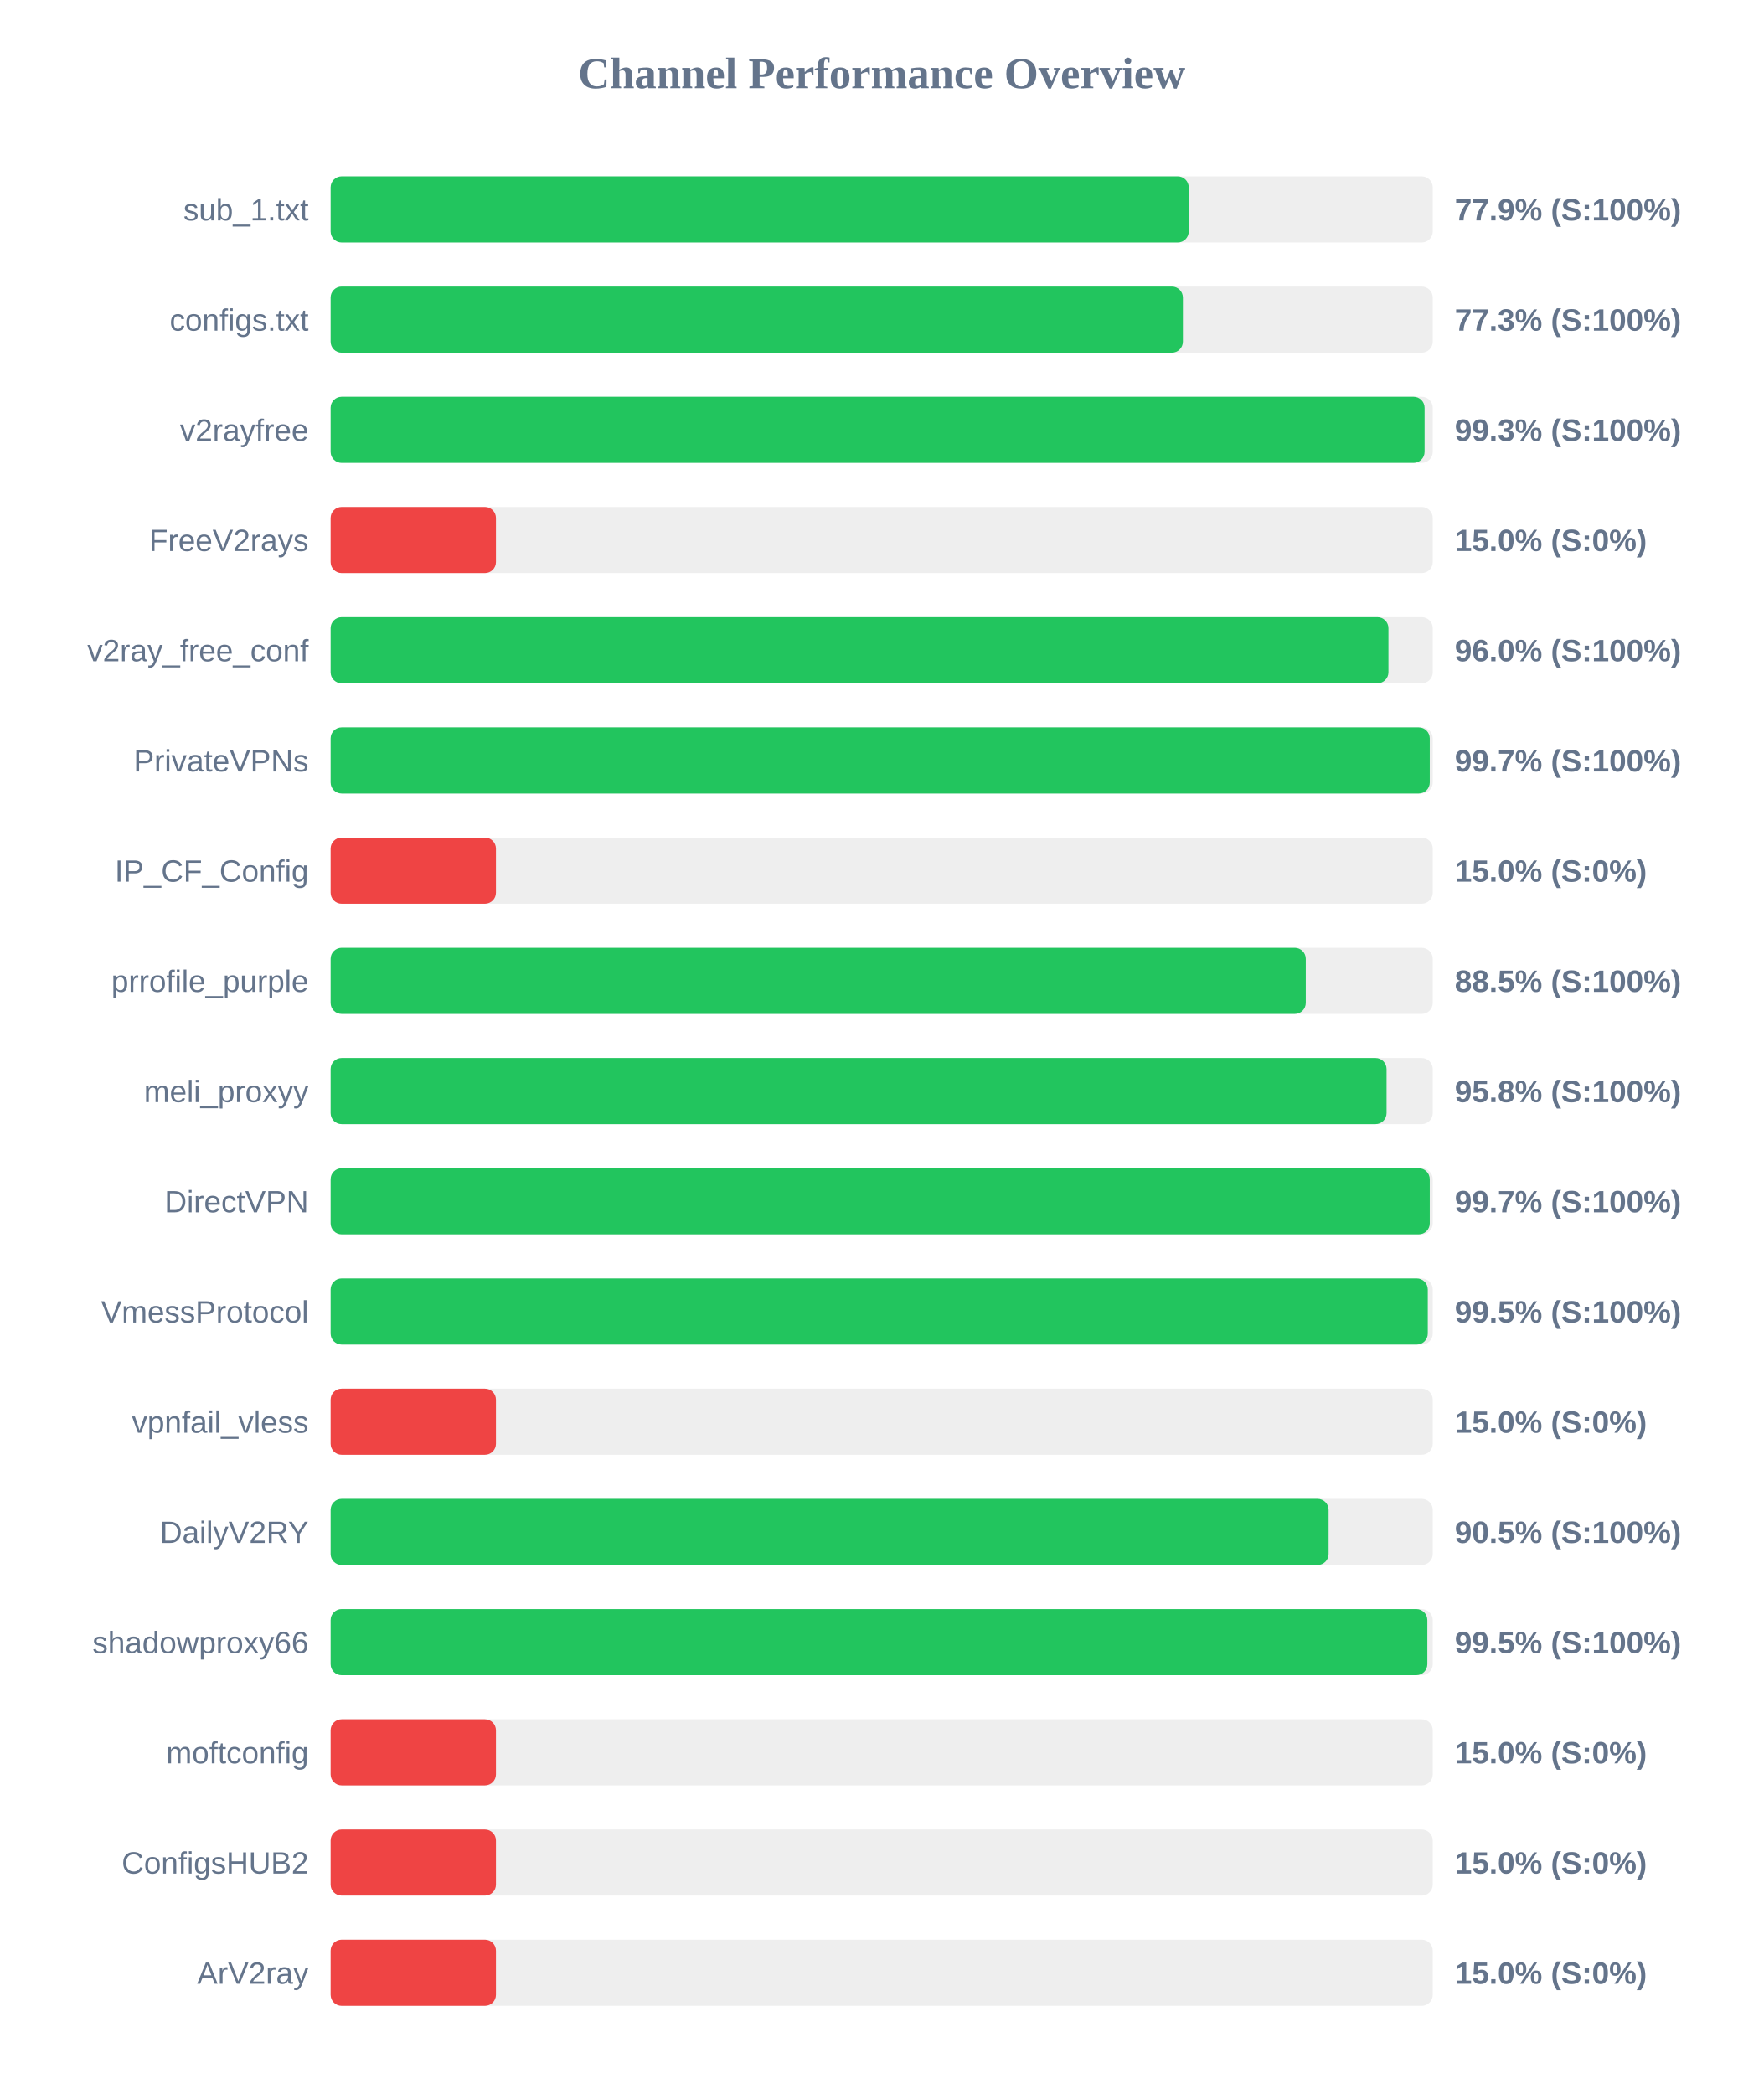
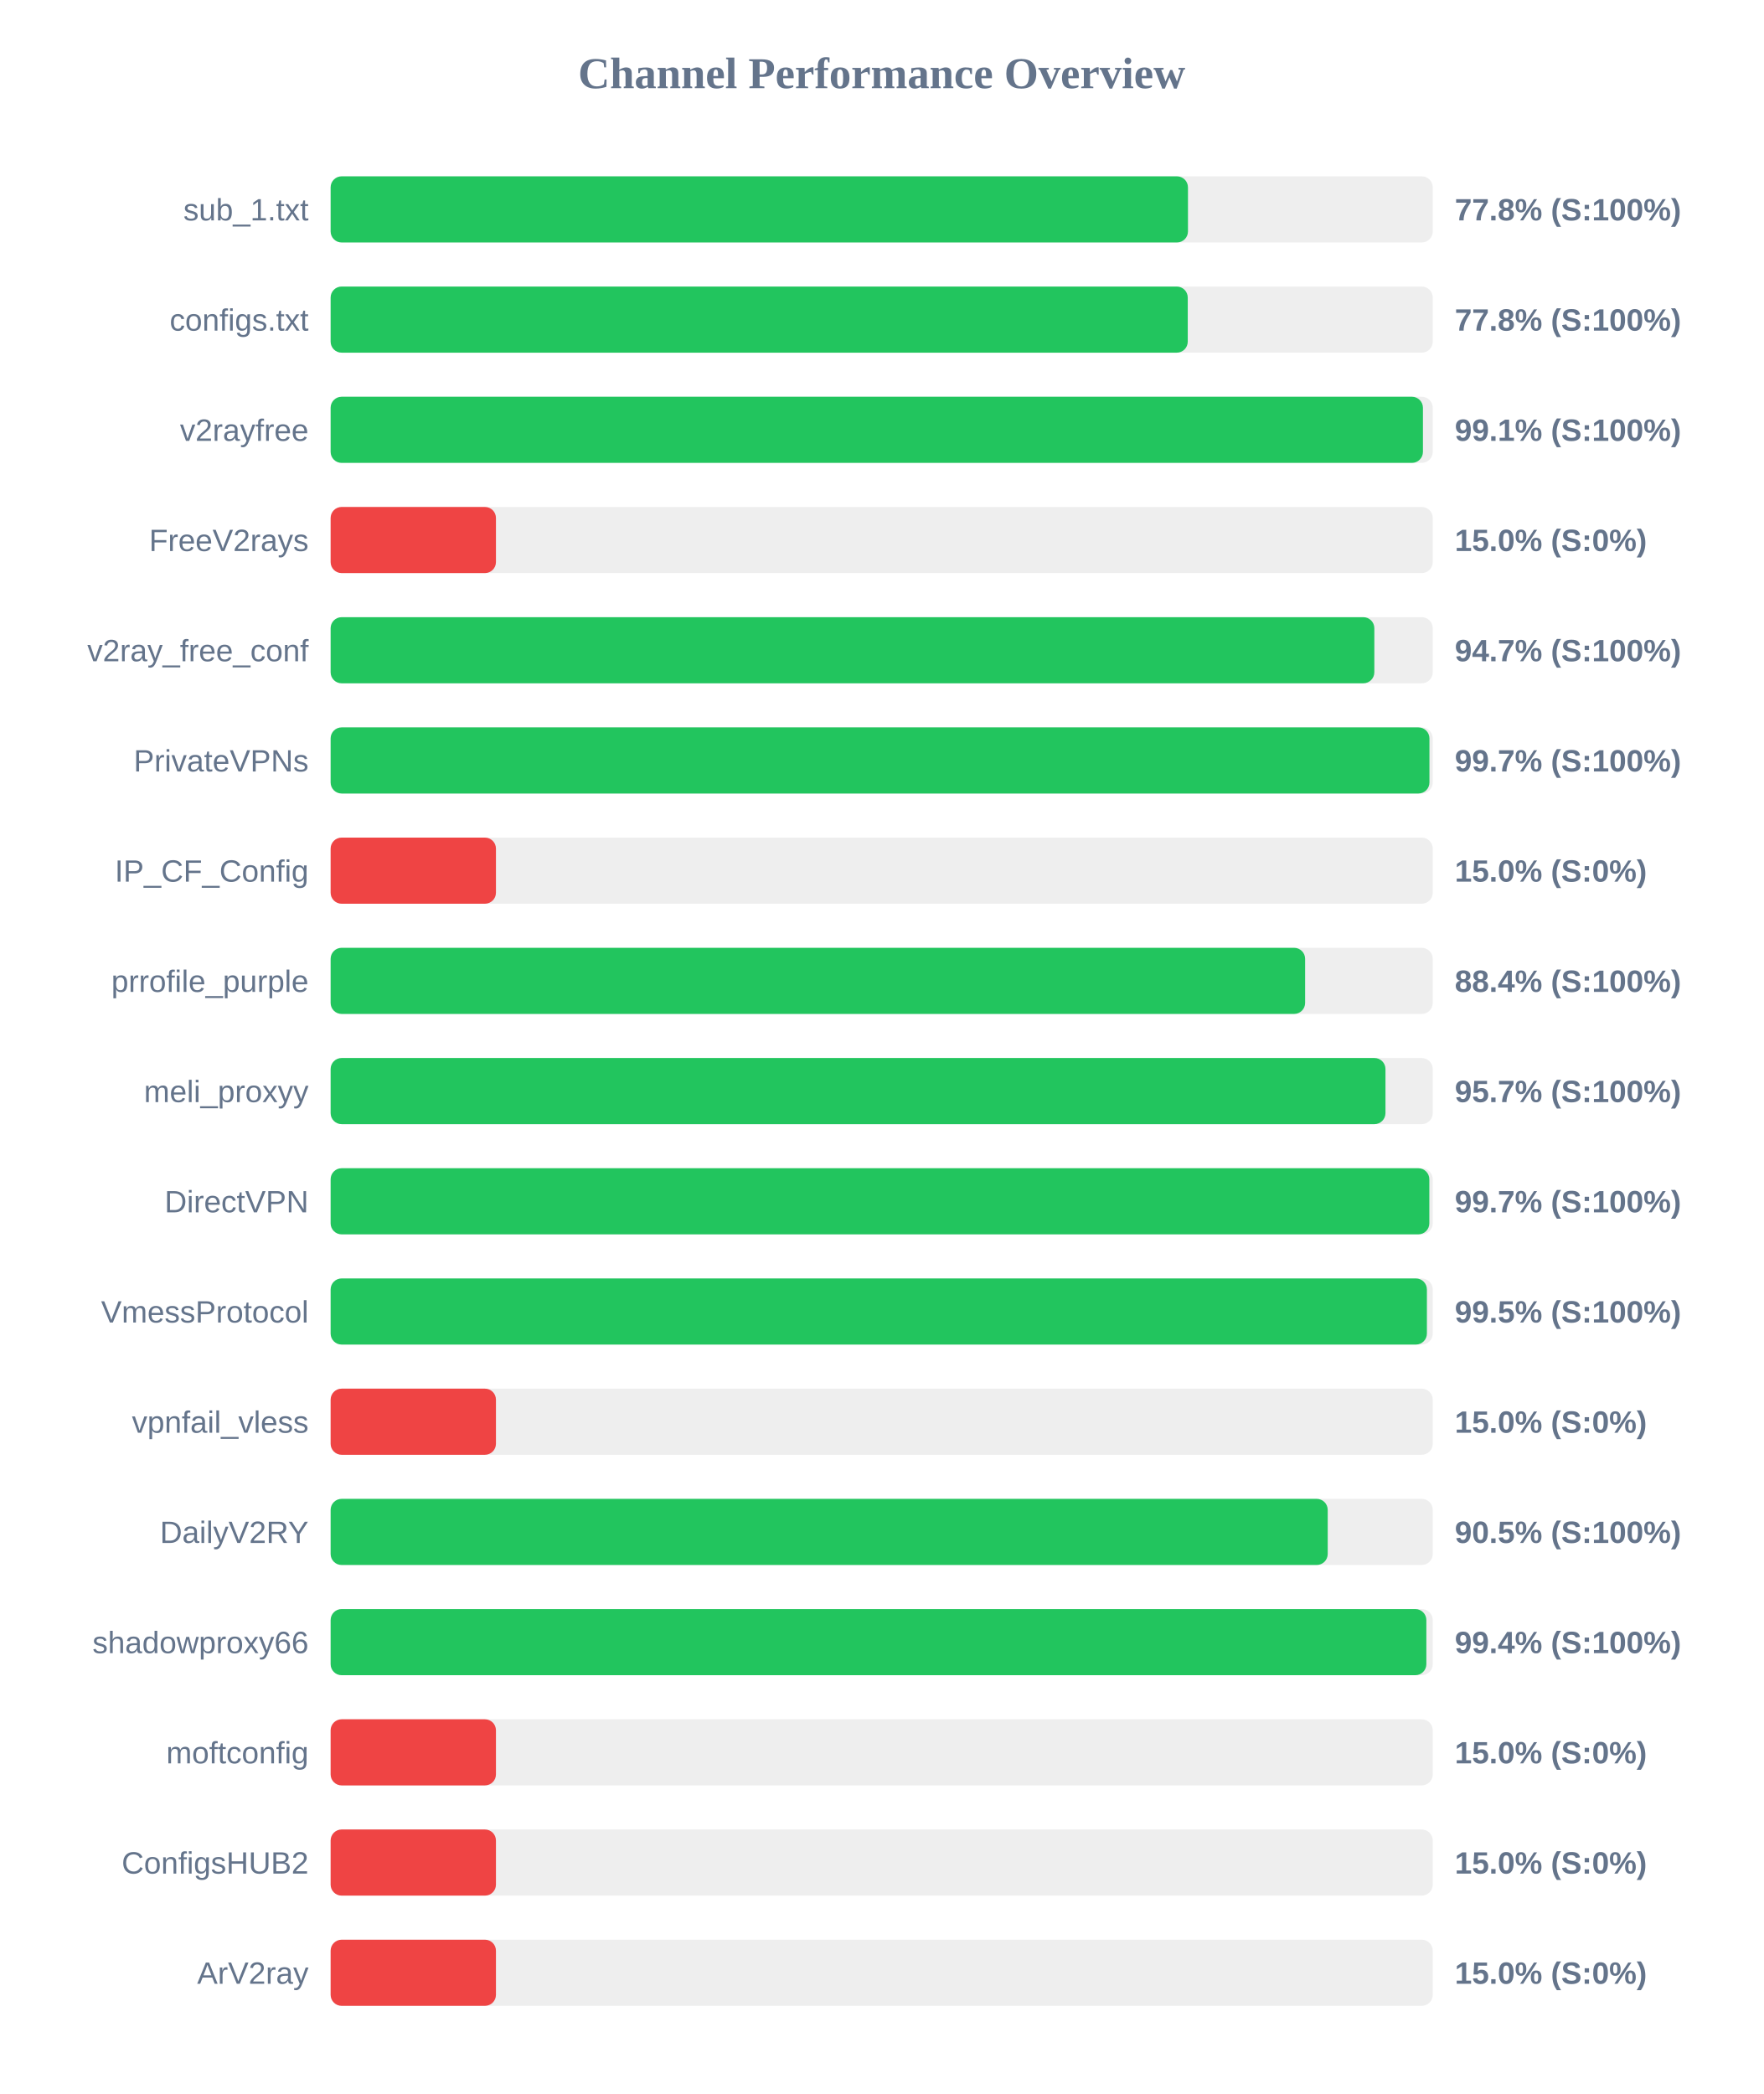
<svg xmlns="http://www.w3.org/2000/svg" width="800" height="950" version="1.1">
  <style>
        .row { font: 14px Arial; fill: #64748b; }
        .score { font: bold 14px Arial; fill: #64748b; }
    </style>
  <text x="400" y="40" text-anchor="middle" font-size="20px" font-weight="bold" fill="#64748b">Channel Performance Overview</text>
  <rect x="150" y="80" width="500" height="30" fill="#eee" rx="5" />
-   <rect x="150" y="80" width="389.3" height="30" fill="#22c55e" rx="5" />
+   <rect x="150" y="80" width="388.95" height="30" fill="#22c55e" rx="5" />
  <text x="140" y="100" text-anchor="end" class="row">sub_1.txt</text>
-   <text x="660" y="100" text-anchor="start" class="score">77.9% (S:100%)</text>
+   <text x="660" y="100" text-anchor="start" class="score">77.8% (S:100%)</text>
  <rect x="150" y="130" width="500" height="30" fill="#eee" rx="5" />
-   <rect x="150" y="130" width="386.65" height="30" fill="#22c55e" rx="5" />
+   <rect x="150" y="130" width="388.85" height="30" fill="#22c55e" rx="5" />
  <text x="140" y="150" text-anchor="end" class="row">configs.txt</text>
-   <text x="660" y="150" text-anchor="start" class="score">77.3% (S:100%)</text>
+   <text x="660" y="150" text-anchor="start" class="score">77.8% (S:100%)</text>
  <rect x="150" y="180" width="500" height="30" fill="#eee" rx="5" />
-   <rect x="150" y="180" width="496.3" height="30" fill="#22c55e" rx="5" />
+   <rect x="150" y="180" width="495.55" height="30" fill="#22c55e" rx="5" />
  <text x="140" y="200" text-anchor="end" class="row">v2rayfree</text>
-   <text x="660" y="200" text-anchor="start" class="score">99.3% (S:100%)</text>
+   <text x="660" y="200" text-anchor="start" class="score">99.1% (S:100%)</text>
  <rect x="150" y="230" width="500" height="30" fill="#eee" rx="5" />
  <rect x="150" y="230" width="75.0" height="30" fill="#ef4444" rx="5" />
  <text x="140" y="250" text-anchor="end" class="row">FreeV2rays</text>
  <text x="660" y="250" text-anchor="start" class="score">15.0% (S:0%)</text>
  <rect x="150" y="280" width="500" height="30" fill="#eee" rx="5" />
-   <rect x="150" y="280" width="479.9" height="30" fill="#22c55e" rx="5" />
+   <rect x="150" y="280" width="473.5" height="30" fill="#22c55e" rx="5" />
  <text x="140" y="300" text-anchor="end" class="row">v2ray_free_conf</text>
-   <text x="660" y="300" text-anchor="start" class="score">96.0% (S:100%)</text>
+   <text x="660" y="300" text-anchor="start" class="score">94.7% (S:100%)</text>
  <rect x="150" y="330" width="500" height="30" fill="#eee" rx="5" />
-   <rect x="150" y="330" width="498.65" height="30" fill="#22c55e" rx="5" />
+   <rect x="150" y="330" width="498.5" height="30" fill="#22c55e" rx="5" />
  <text x="140" y="350" text-anchor="end" class="row">PrivateVPNs</text>
  <text x="660" y="350" text-anchor="start" class="score">99.7% (S:100%)</text>
  <rect x="150" y="380" width="500" height="30" fill="#eee" rx="5" />
  <rect x="150" y="380" width="75.0" height="30" fill="#ef4444" rx="5" />
  <text x="140" y="400" text-anchor="end" class="row">IP_CF_Config</text>
  <text x="660" y="400" text-anchor="start" class="score">15.0% (S:0%)</text>
  <rect x="150" y="430" width="500" height="30" fill="#eee" rx="5" />
-   <rect x="150" y="430" width="442.4" height="30" fill="#22c55e" rx="5" />
+   <rect x="150" y="430" width="442.1" height="30" fill="#22c55e" rx="5" />
  <text x="140" y="450" text-anchor="end" class="row">prrofile_purple</text>
-   <text x="660" y="450" text-anchor="start" class="score">88.5% (S:100%)</text>
+   <text x="660" y="450" text-anchor="start" class="score">88.4% (S:100%)</text>
  <rect x="150" y="480" width="500" height="30" fill="#eee" rx="5" />
-   <rect x="150" y="480" width="479.05" height="30" fill="#22c55e" rx="5" />
+   <rect x="150" y="480" width="478.55" height="30" fill="#22c55e" rx="5" />
  <text x="140" y="500" text-anchor="end" class="row">meli_proxyy</text>
-   <text x="660" y="500" text-anchor="start" class="score">95.8% (S:100%)</text>
+   <text x="660" y="500" text-anchor="start" class="score">95.7% (S:100%)</text>
  <rect x="150" y="530" width="500" height="30" fill="#eee" rx="5" />
-   <rect x="150" y="530" width="498.65" height="30" fill="#22c55e" rx="5" />
+   <rect x="150" y="530" width="498.45" height="30" fill="#22c55e" rx="5" />
  <text x="140" y="550" text-anchor="end" class="row">DirectVPN</text>
  <text x="660" y="550" text-anchor="start" class="score">99.7% (S:100%)</text>
  <rect x="150" y="580" width="500" height="30" fill="#eee" rx="5" />
-   <rect x="150" y="580" width="497.75" height="30" fill="#22c55e" rx="5" />
+   <rect x="150" y="580" width="497.35" height="30" fill="#22c55e" rx="5" />
  <text x="140" y="600" text-anchor="end" class="row">VmessProtocol</text>
  <text x="660" y="600" text-anchor="start" class="score">99.5% (S:100%)</text>
  <rect x="150" y="630" width="500" height="30" fill="#eee" rx="5" />
  <rect x="150" y="630" width="75.0" height="30" fill="#ef4444" rx="5" />
  <text x="140" y="650" text-anchor="end" class="row">vpnfail_vless</text>
  <text x="660" y="650" text-anchor="start" class="score">15.0% (S:0%)</text>
  <rect x="150" y="680" width="500" height="30" fill="#eee" rx="5" />
-   <rect x="150" y="680" width="452.75" height="30" fill="#22c55e" rx="5" />
+   <rect x="150" y="680" width="452.35" height="30" fill="#22c55e" rx="5" />
  <text x="140" y="700" text-anchor="end" class="row">DailyV2RY</text>
  <text x="660" y="700" text-anchor="start" class="score">90.5% (S:100%)</text>
  <rect x="150" y="730" width="500" height="30" fill="#eee" rx="5" />
-   <rect x="150" y="730" width="497.55" height="30" fill="#22c55e" rx="5" />
+   <rect x="150" y="730" width="497.1" height="30" fill="#22c55e" rx="5" />
  <text x="140" y="750" text-anchor="end" class="row">shadowproxy66</text>
-   <text x="660" y="750" text-anchor="start" class="score">99.5% (S:100%)</text>
+   <text x="660" y="750" text-anchor="start" class="score">99.4% (S:100%)</text>
  <rect x="150" y="780" width="500" height="30" fill="#eee" rx="5" />
  <rect x="150" y="780" width="75.0" height="30" fill="#ef4444" rx="5" />
  <text x="140" y="800" text-anchor="end" class="row">moftconfig</text>
  <text x="660" y="800" text-anchor="start" class="score">15.0% (S:0%)</text>
  <rect x="150" y="830" width="500" height="30" fill="#eee" rx="5" />
  <rect x="150" y="830" width="75.0" height="30" fill="#ef4444" rx="5" />
  <text x="140" y="850" text-anchor="end" class="row">ConfigsHUB2</text>
  <text x="660" y="850" text-anchor="start" class="score">15.0% (S:0%)</text>
  <rect x="150" y="880" width="500" height="30" fill="#eee" rx="5" />
  <rect x="150" y="880" width="75.0" height="30" fill="#ef4444" rx="5" />
  <text x="140" y="900" text-anchor="end" class="row">ArV2ray</text>
  <text x="660" y="900" text-anchor="start" class="score">15.0% (S:0%)</text>
</svg>
